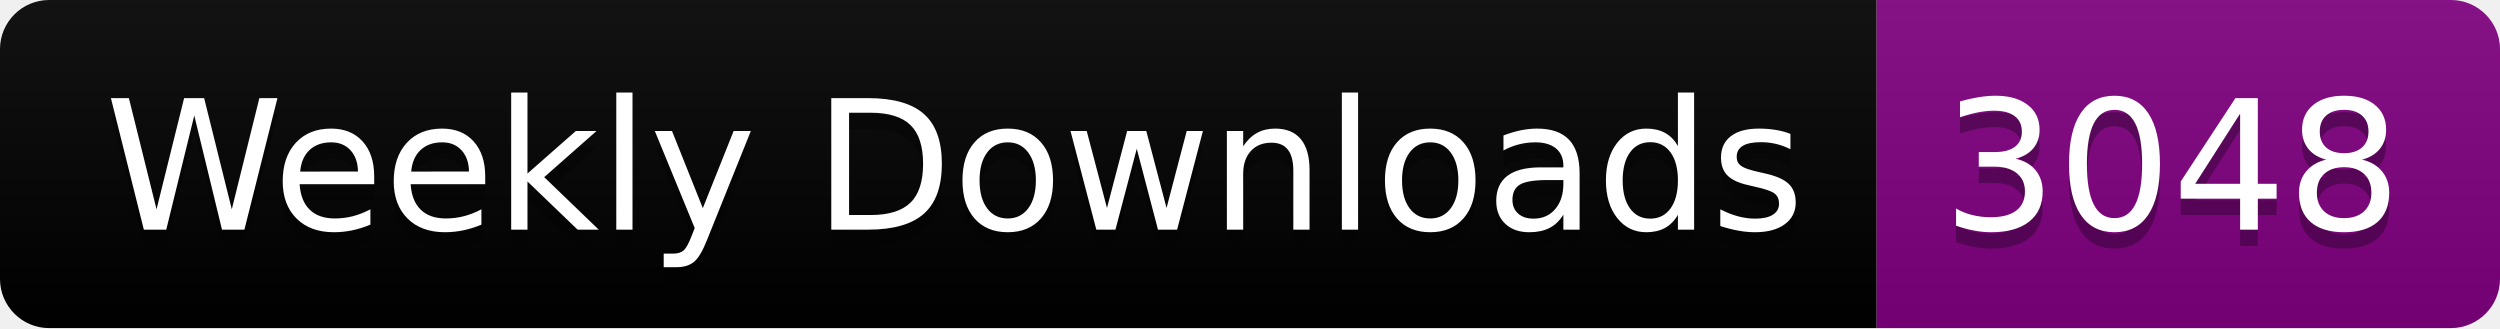
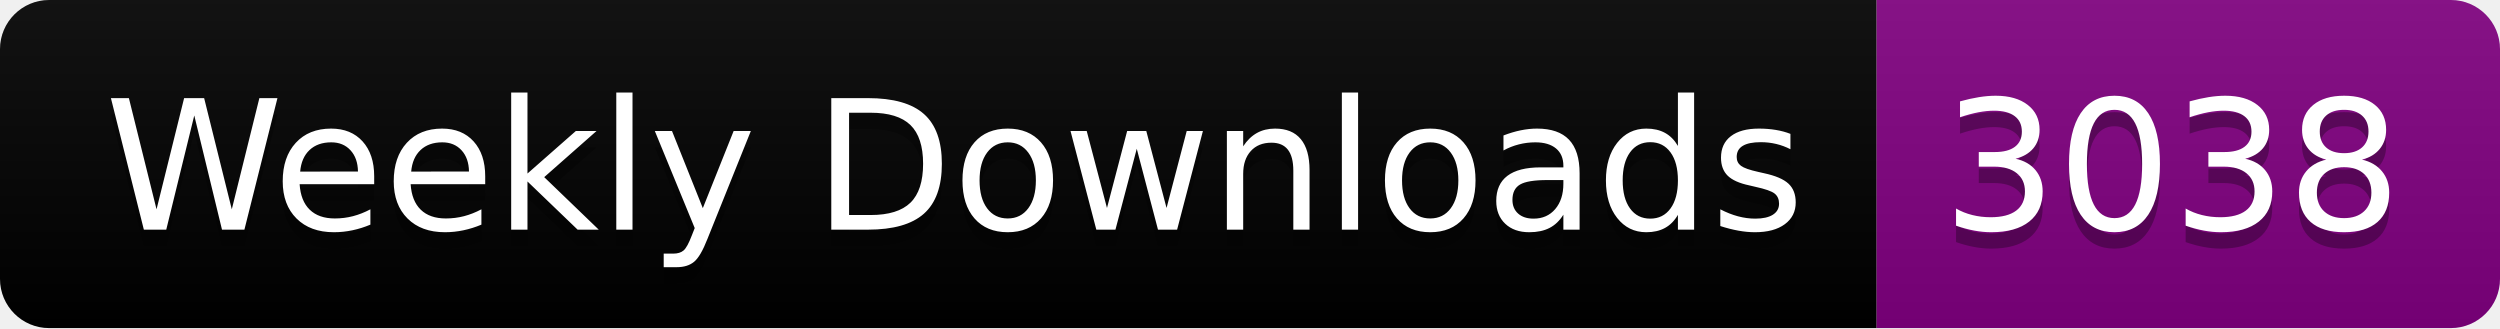
<svg xmlns="http://www.w3.org/2000/svg" width="152.4" height="20">
  <linearGradient id="smooth" x2="0" y2="100%">
    <stop offset="0" stop-color="#bbb" stop-opacity=".1" />
    <stop offset="1" stop-opacity=".1" />
  </linearGradient>
  <clipPath id="round">
    <rect width="152.4" height="20" rx="3" fill="#fff" />
  </clipPath>
  <g clip-path="url(#round)">
    <rect width="114.4" height="20" fill="black" />
    <rect x="114.4" width="38.0" height="20" fill="purple" />
    <rect width="152.4" height="20" fill="url(#smooth)" />
  </g>
  <g fill="#fff" text-anchor="middle" font-family="DejaVu Sans,Verdana,Geneva,sans-serif" font-size="110">
    <text x="582.0" y="150" fill="#010101" fill-opacity=".3" transform="scale(0.1)" textLength="1044.0" lengthAdjust="spacing">Weekly Downloads</text>
    <text x="582.0" y="140" transform="scale(0.1)" textLength="1044.0" lengthAdjust="spacing">Weekly Downloads</text>
-     <text x="1324.0" y="150" fill="#010101" fill-opacity=".3" transform="scale(0.1)" textLength="280.0" lengthAdjust="spacing">3048</text>
-     <text x="1324.0" y="140" transform="scale(0.1)" textLength="280.0" lengthAdjust="spacing">3048</text>
+     <text x="1324.0" y="150" fill="#010101" fill-opacity=".3" transform="scale(0.1)" textLength="280.0" lengthAdjust="spacing">3038</text>
+     <text x="1324.0" y="140" transform="scale(0.1)" textLength="280.0" lengthAdjust="spacing">3038</text>
  </g>
</svg>
